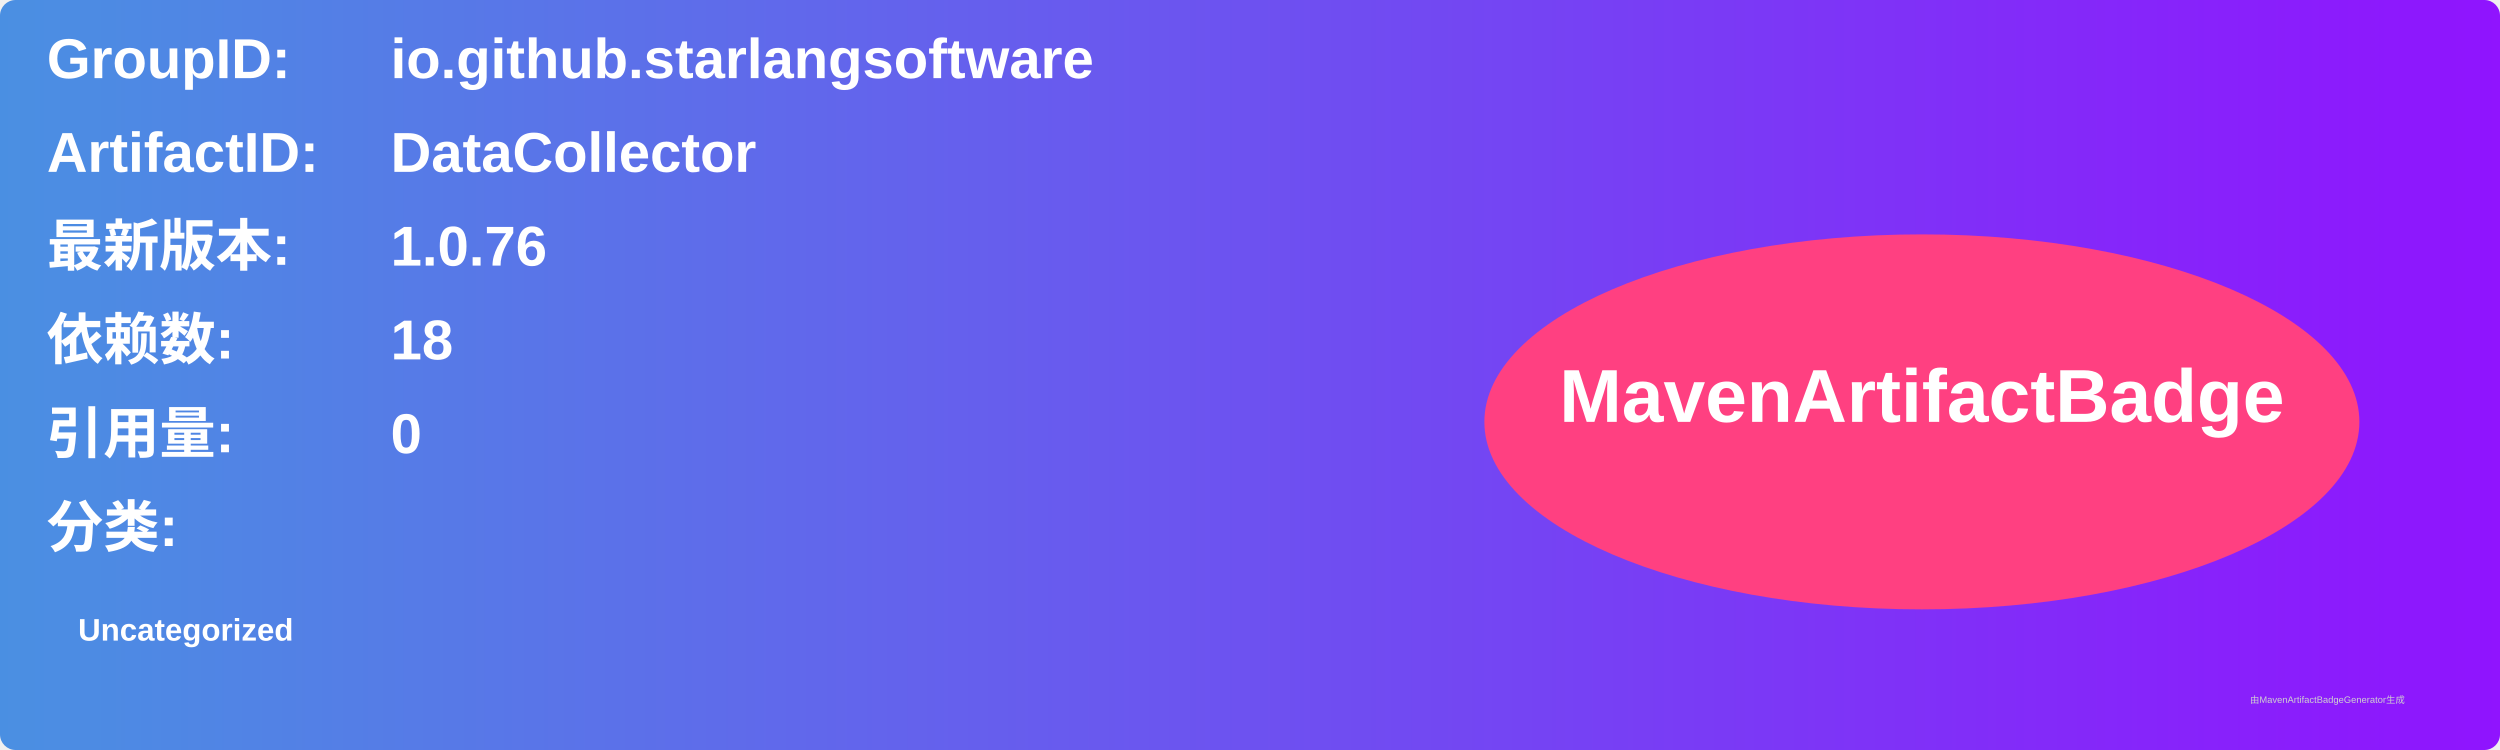
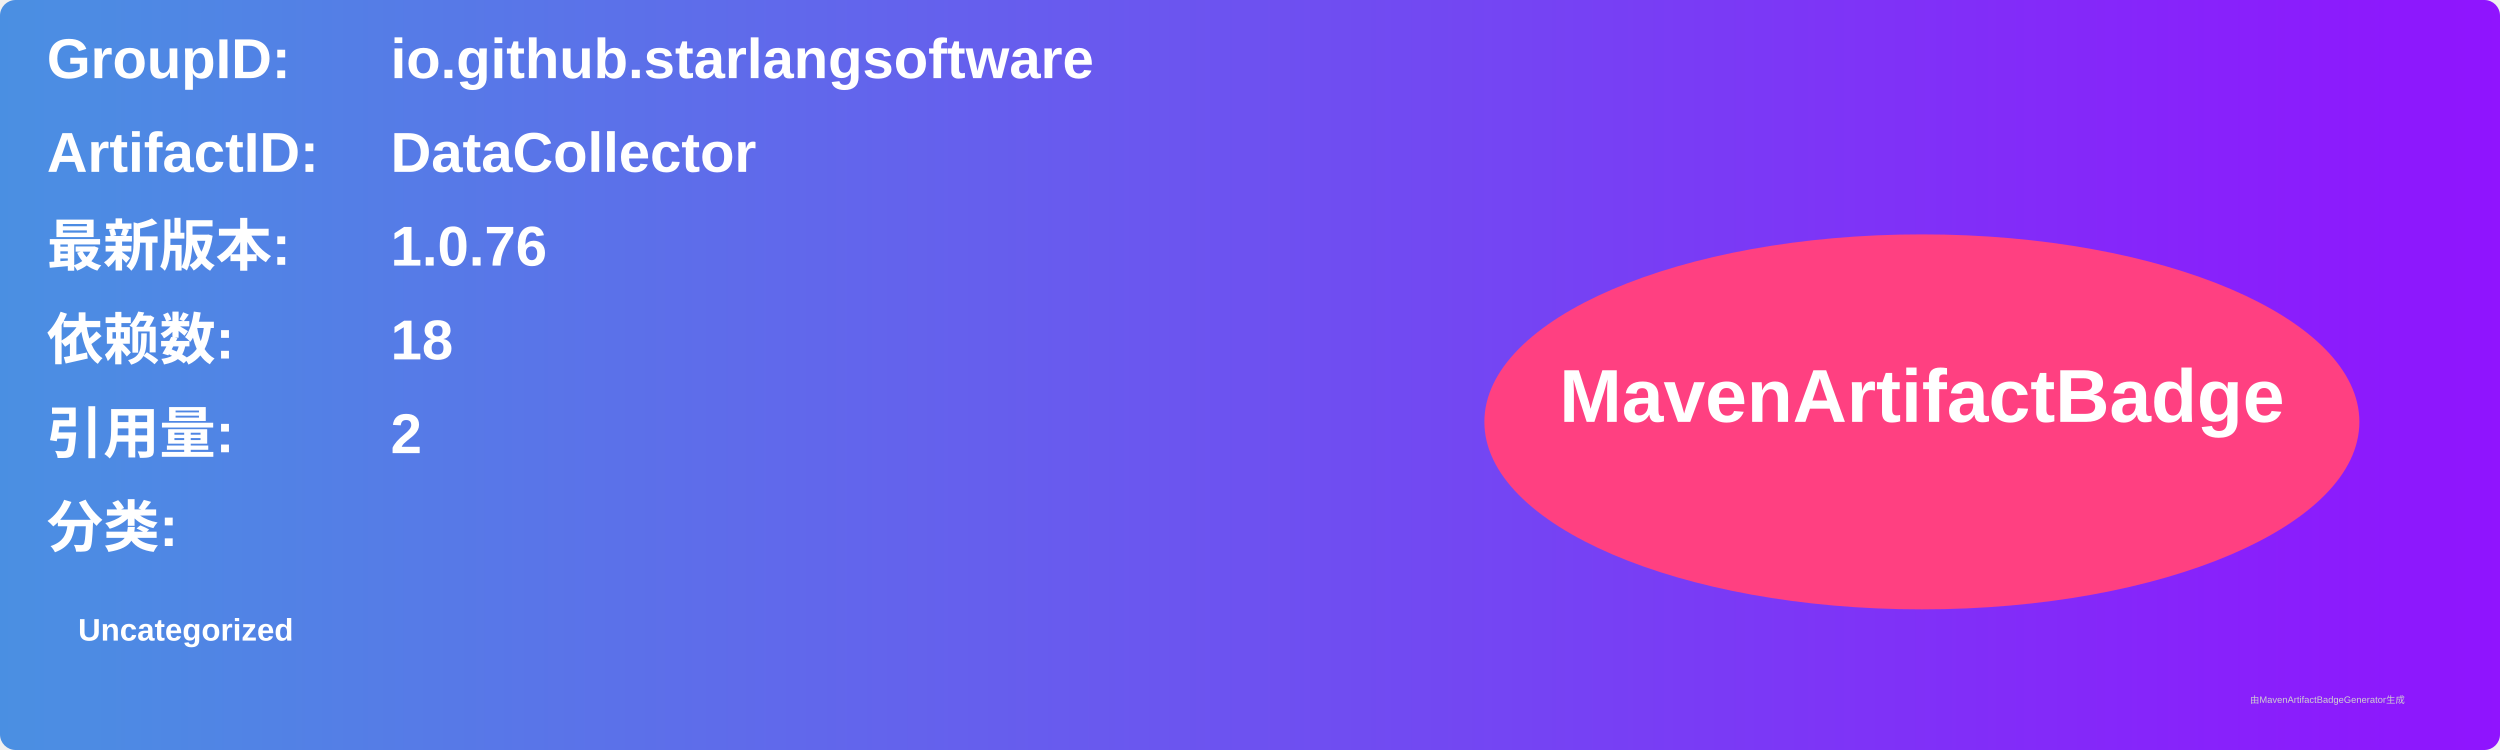
<svg xmlns="http://www.w3.org/2000/svg" width="800" height="240" viewBox="0 0 800 240">
  <linearGradient id="grad" x1="0%" y1="0%" x2="100%" y2="0%">
    <stop offset="0%" stop-color="#4a90e2" />
    <stop offset="100%" stop-color="#9013fe" />
  </linearGradient>
  <rect width="100%" height="100%" rx="5" ry="5" fill="url(#grad)" />
  <g transform="translate(15, 15)">
    <text x="0" y="10" font-family="Arial" font-size="18" fill="white" font-weight="bold" width="260">GroupID:</text>
    <text x="110" y="10" font-family="Arial" font-size="18" fill="white" font-weight="bold" width="460">io.github.starlangsoftware</text>
    <text x="0" y="40" font-family="Arial" font-size="18" fill="white" font-weight="bold" width="260">ArtifactID:</text>
    <text x="110" y="40" font-family="Arial" font-size="18" fill="white" font-weight="bold" width="460">DataCollector</text>
    <text x="0" y="70" font-family="Arial" font-size="18" fill="white" font-weight="bold">最新版本:</text>
    <text x="110" y="70" font-family="Arial" font-size="18" fill="white" font-weight="bold">
      <tspan font-weight="bold">1.0.76</tspan>
    </text>
    <text x="0" y="100" font-family="Arial" font-size="18" fill="white" font-weight="bold">依赖数: </text>
    <text x="110" y="100" font-family="Arial" font-size="18" fill="white">
      <tspan font-weight="bold">18</tspan>
    </text>
    <text x="0" y="130" font-family="Arial" font-size="18" fill="white" font-weight="bold">引用量: </text>
    <text x="110" y="130" font-family="Arial" font-size="18" fill="white">
-       <tspan font-weight="bold">0</tspan>
+       <tspan font-weight="bold">2</tspan>
    </text>
    <text x="0" y="160" font-family="Arial" font-size="18" fill="white" font-weight="bold">分类:</text>
    <text x="10" y="190" font-family="Arial" font-size="10" fill="white">
      <tspan font-weight="bold">Uncategorized</tspan>
    </text>
    <ellipse cx="600" cy="120" rx="140" ry="60" fill="#ff4081" />
    <text x="600" y="120" text-anchor="middle" font-family="Arial" font-size="24" fill="white" font-weight="bold">MavenArtifactBadge</text>
  </g>
  <text x="720" y="225" font-family="Arial" font-size="3" fill="#d0d0d0">由MavenArtifactBadgeGenerator生成</text>
</svg>
